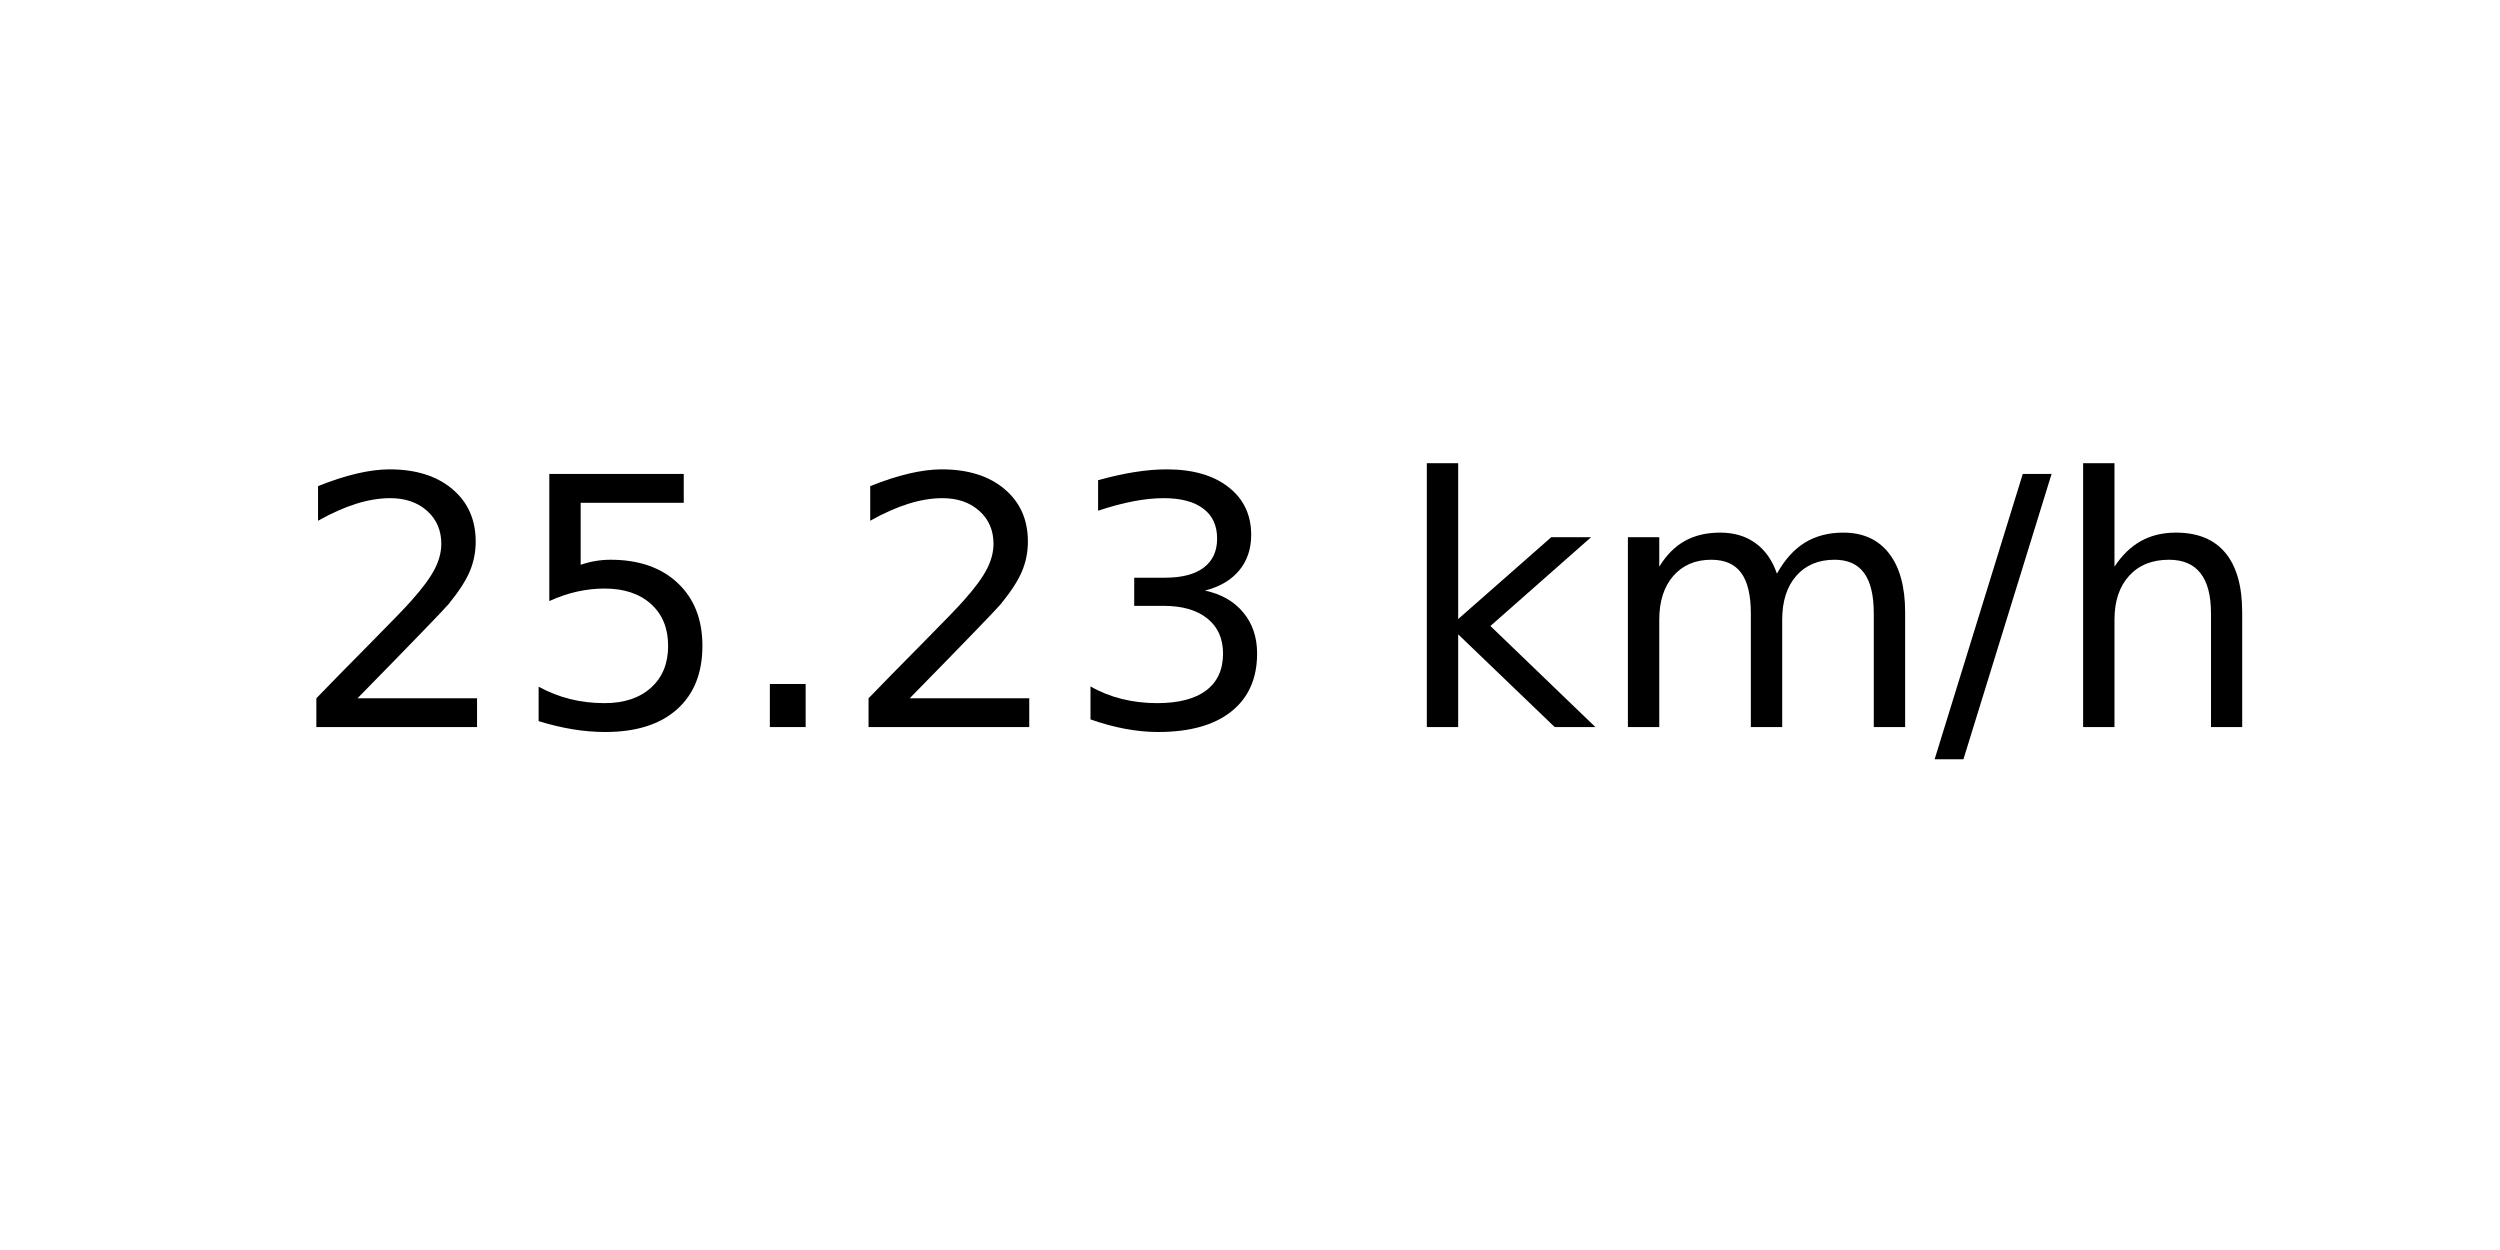
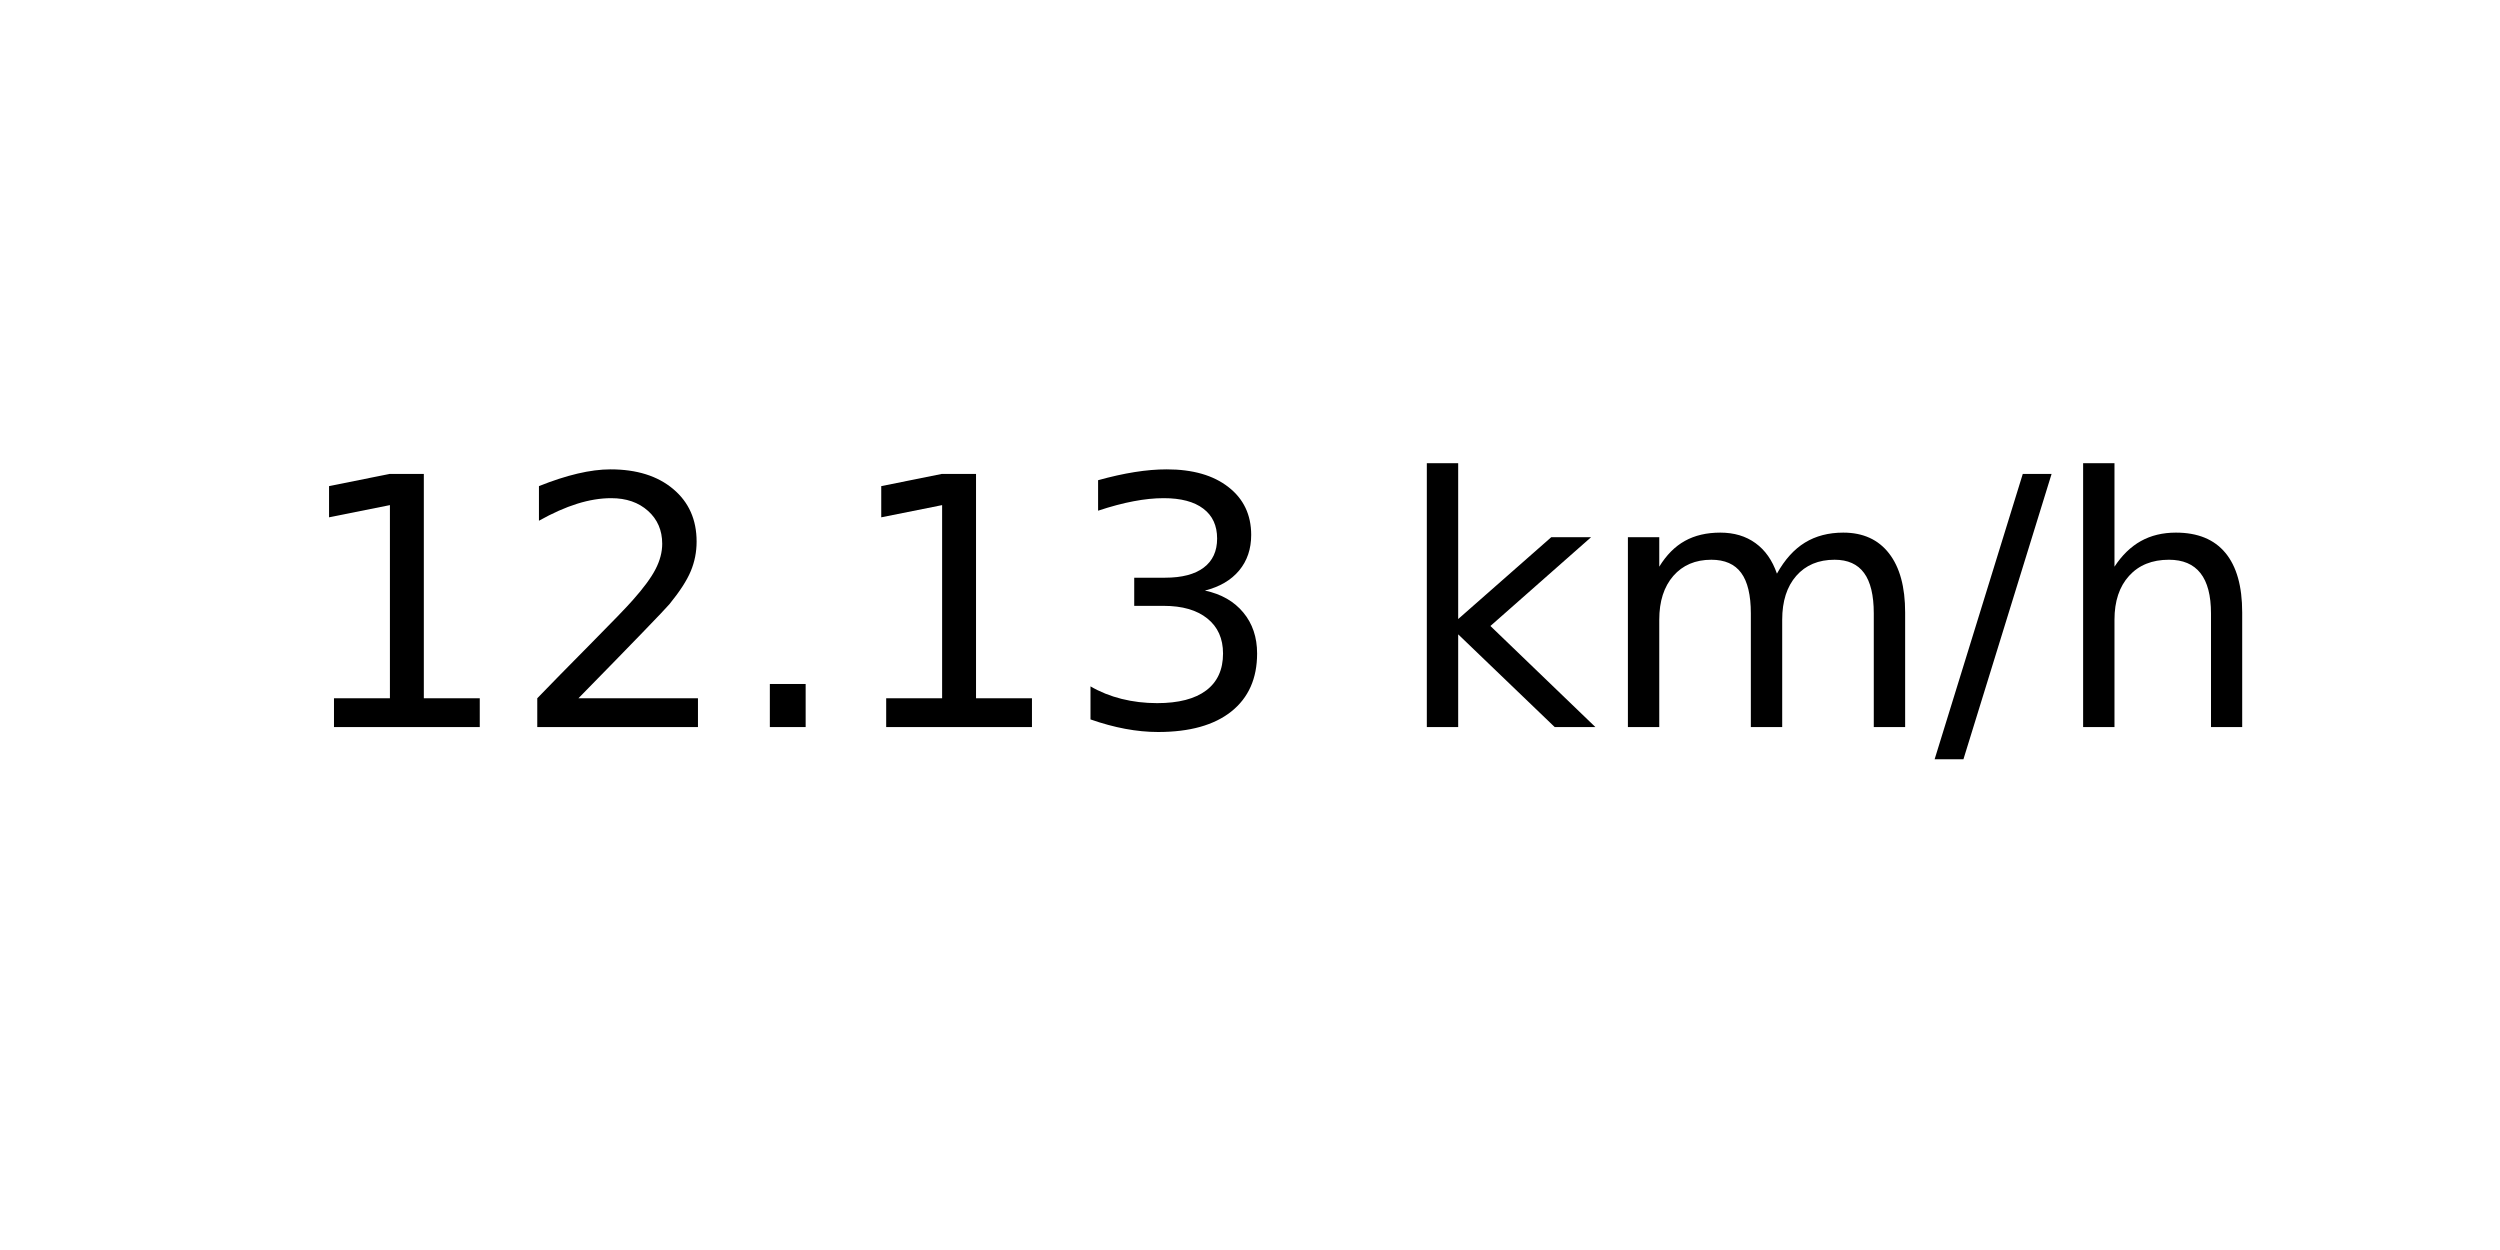
<svg xmlns="http://www.w3.org/2000/svg" xmlns:xlink="http://www.w3.org/1999/xlink" width="72pt" height="36pt" viewBox="0 0 72 36" version="1.1">
  <defs>
    <style type="text/css">*{stroke-linejoin: round; stroke-linecap: butt}</style>
  </defs>
  <g id="figure_1">
    <g id="axes_1">
      <g id="text_1">
        <g transform="translate(8.378125 20.93937) scale(0.1 -0.1)">
          <defs>
+             <path id="DejaVuSans-31" d="M 794 531  L 1825 531  L 1825 4091  L 703 3866  L 703 4441  L 1819 4666  L 2450 4666  L 2450 531  L 3481 531  L 3481 0  L 794 0  L 794 531  z " transform="scale(0.015625)" />
            <path id="DejaVuSans-32" d="M 1228 531  L 3431 531  L 3431 0  L 469 0  L 469 531  Q 828 903 1448 1529  Q 2069 2156 2228 2338  Q 2531 2678 2651 2914  Q 2772 3150 2772 3378  Q 2772 3750 2511 3984  Q 2250 4219 1831 4219  Q 1534 4219 1204 4116  Q 875 4013 500 3803  L 500 4441  Q 881 4594 1212 4672  Q 1544 4750 1819 4750  Q 2544 4750 2975 4387  Q 3406 4025 3406 3419  Q 3406 3131 3298 2873  Q 3191 2616 2906 2266  Q 2828 2175 2409 1742  Q 1991 1309 1228 531  z " transform="scale(0.015625)" />
-             <path id="DejaVuSans-35" d="M 691 4666  L 3169 4666  L 3169 4134  L 1269 4134  L 1269 2991  Q 1406 3038 1543 3061  Q 1681 3084 1819 3084  Q 2600 3084 3056 2656  Q 3513 2228 3513 1497  Q 3513 744 3044 326  Q 2575 -91 1722 -91  Q 1428 -91 1123 -41  Q 819 9 494 109  L 494 744  Q 775 591 1075 516  Q 1375 441 1709 441  Q 2250 441 2565 725  Q 2881 1009 2881 1497  Q 2881 1984 2565 2268  Q 2250 2553 1709 2553  Q 1456 2553 1204 2497  Q 953 2441 691 2322  L 691 4666  z " transform="scale(0.015625)" />
            <path id="DejaVuSans-2e" d="M 684 794  L 1344 794  L 1344 0  L 684 0  L 684 794  z " transform="scale(0.015625)" />
            <path id="DejaVuSans-33" d="M 2597 2516  Q 3050 2419 3304 2112  Q 3559 1806 3559 1356  Q 3559 666 3084 287  Q 2609 -91 1734 -91  Q 1441 -91 1130 -33  Q 819 25 488 141  L 488 750  Q 750 597 1062 519  Q 1375 441 1716 441  Q 2309 441 2620 675  Q 2931 909 2931 1356  Q 2931 1769 2642 2001  Q 2353 2234 1838 2234  L 1294 2234  L 1294 2753  L 1863 2753  Q 2328 2753 2575 2939  Q 2822 3125 2822 3475  Q 2822 3834 2567 4026  Q 2313 4219 1838 4219  Q 1578 4219 1281 4162  Q 984 4106 628 3988  L 628 4550  Q 988 4650 1302 4700  Q 1616 4750 1894 4750  Q 2613 4750 3031 4423  Q 3450 4097 3450 3541  Q 3450 3153 3228 2886  Q 3006 2619 2597 2516  z " transform="scale(0.015625)" />
            <path id="DejaVuSans-20" transform="scale(0.015625)" />
            <path id="DejaVuSans-6b" d="M 581 4863  L 1159 4863  L 1159 1991  L 2875 3500  L 3609 3500  L 1753 1863  L 3688 0  L 2938 0  L 1159 1709  L 1159 0  L 581 0  L 581 4863  z " transform="scale(0.015625)" />
            <path id="DejaVuSans-6d" d="M 3328 2828  Q 3544 3216 3844 3400  Q 4144 3584 4550 3584  Q 5097 3584 5394 3201  Q 5691 2819 5691 2113  L 5691 0  L 5113 0  L 5113 2094  Q 5113 2597 4934 2840  Q 4756 3084 4391 3084  Q 3944 3084 3684 2787  Q 3425 2491 3425 1978  L 3425 0  L 2847 0  L 2847 2094  Q 2847 2600 2669 2842  Q 2491 3084 2119 3084  Q 1678 3084 1418 2786  Q 1159 2488 1159 1978  L 1159 0  L 581 0  L 581 3500  L 1159 3500  L 1159 2956  Q 1356 3278 1631 3431  Q 1906 3584 2284 3584  Q 2666 3584 2933 3390  Q 3200 3197 3328 2828  z " transform="scale(0.015625)" />
            <path id="DejaVuSans-2f" d="M 1625 4666  L 2156 4666  L 531 -594  L 0 -594  L 1625 4666  z " transform="scale(0.015625)" />
            <path id="DejaVuSans-68" d="M 3513 2113  L 3513 0  L 2938 0  L 2938 2094  Q 2938 2591 2744 2837  Q 2550 3084 2163 3084  Q 1697 3084 1428 2787  Q 1159 2491 1159 1978  L 1159 0  L 581 0  L 581 4863  L 1159 4863  L 1159 2956  Q 1366 3272 1645 3428  Q 1925 3584 2291 3584  Q 2894 3584 3203 3211  Q 3513 2838 3513 2113  z " transform="scale(0.015625)" />
          </defs>
-           <use xlink:href="#DejaVuSans-32" />
-           <use xlink:href="#DejaVuSans-35" x="63.623" />
+           <use xlink:href="#DejaVuSans-31" />
+           <use xlink:href="#DejaVuSans-32" x="63.623" />
          <use xlink:href="#DejaVuSans-2e" x="127.246" />
-           <use xlink:href="#DejaVuSans-32" x="159.033" />
+           <use xlink:href="#DejaVuSans-31" x="159.033" />
          <use xlink:href="#DejaVuSans-33" x="222.656" />
          <use xlink:href="#DejaVuSans-20" x="286.279" />
          <use xlink:href="#DejaVuSans-6b" x="318.066" />
          <use xlink:href="#DejaVuSans-6d" x="375.977" />
          <use xlink:href="#DejaVuSans-2f" x="473.389" />
          <use xlink:href="#DejaVuSans-68" x="507.08" />
        </g>
      </g>
    </g>
  </g>
</svg>
